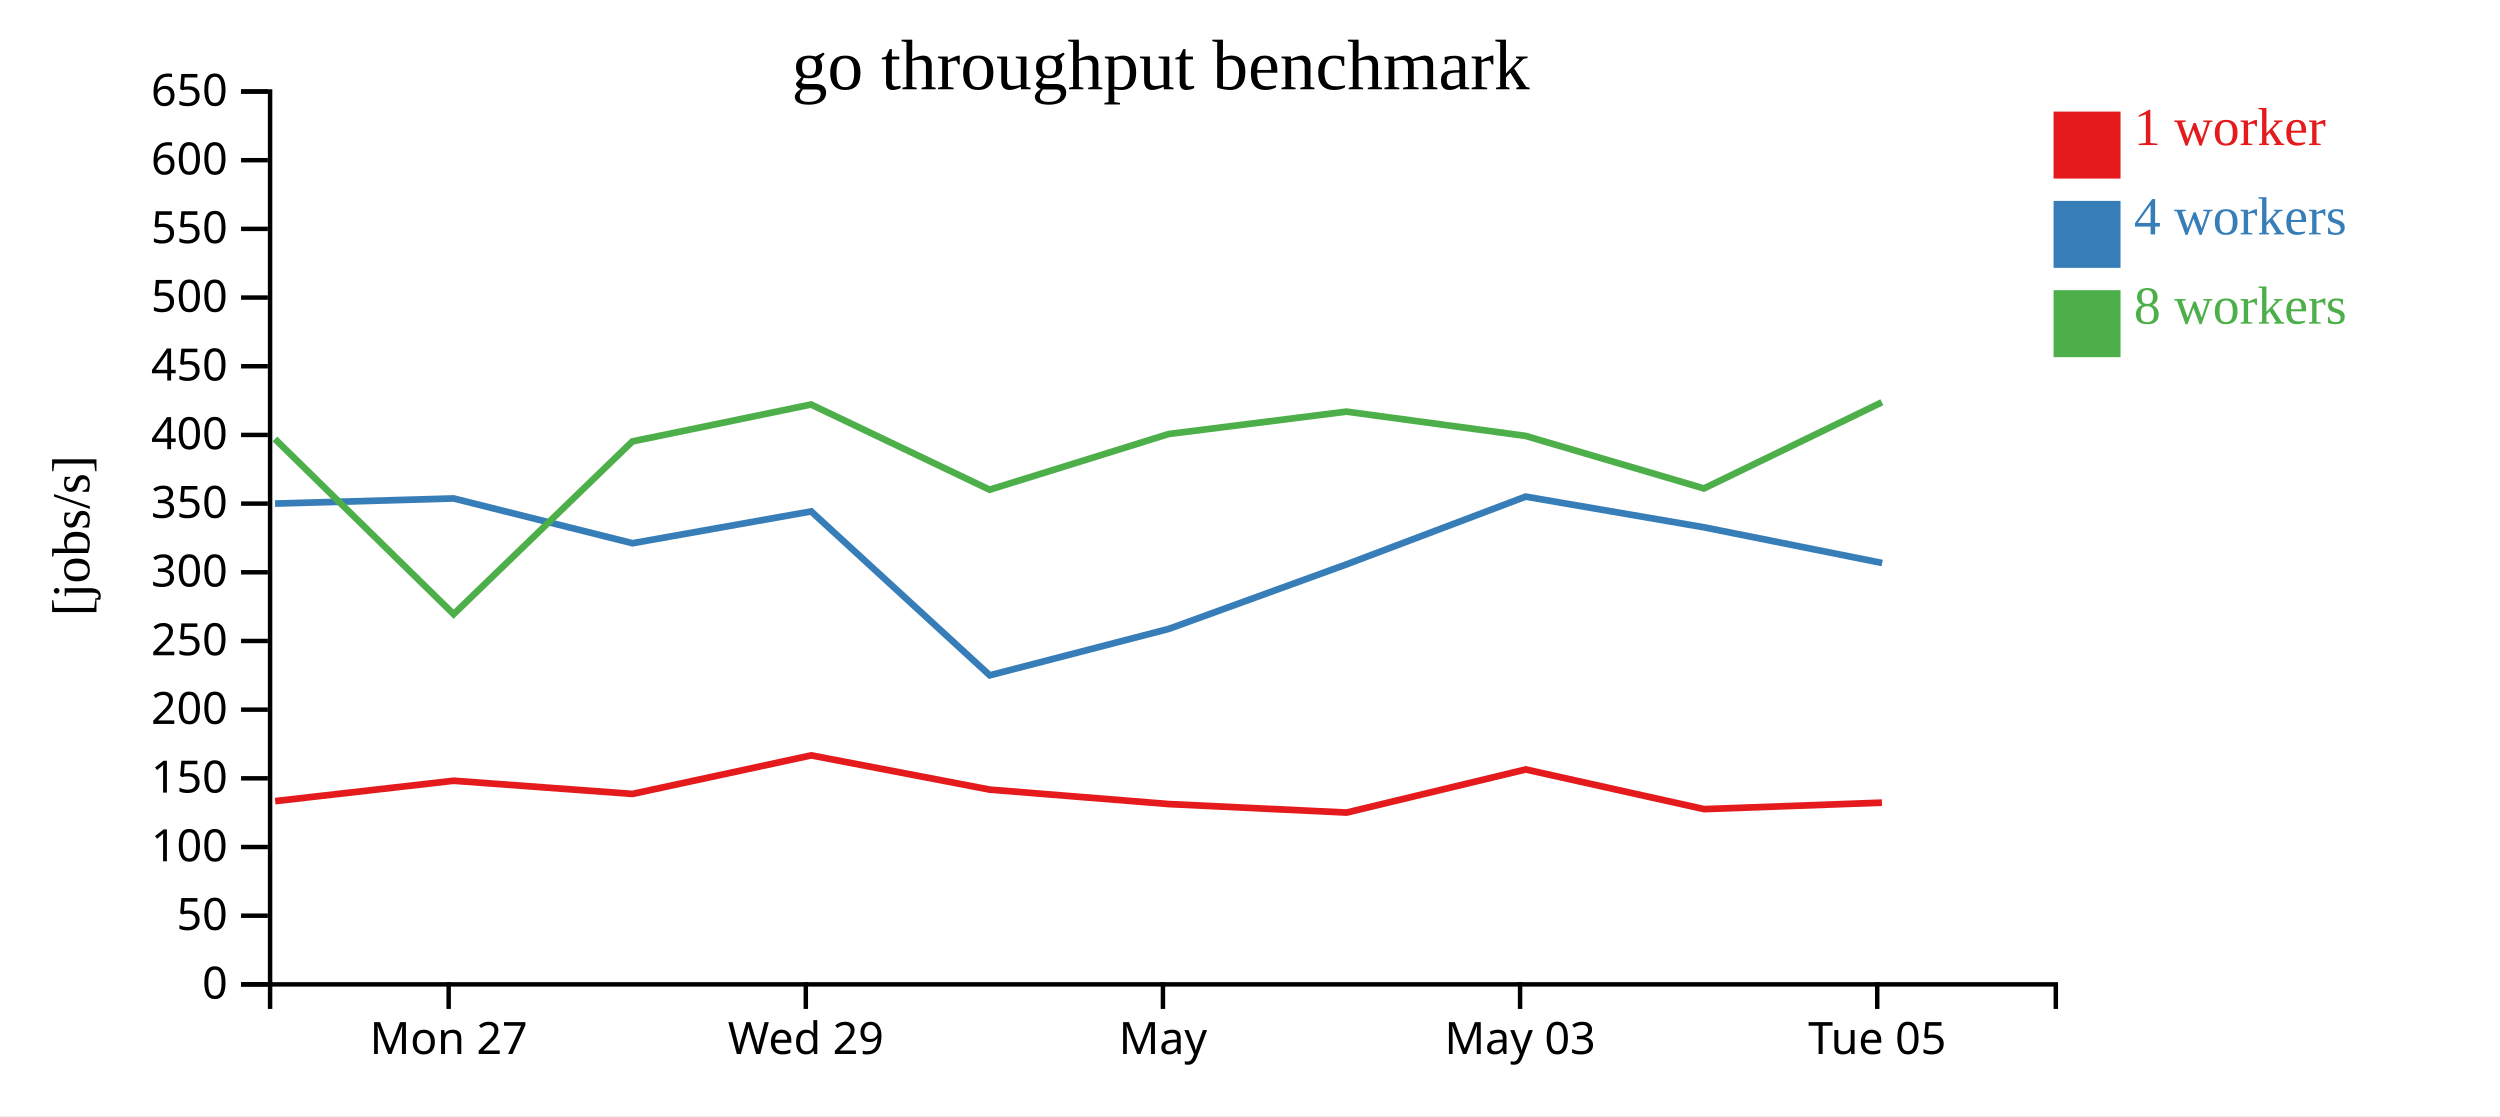
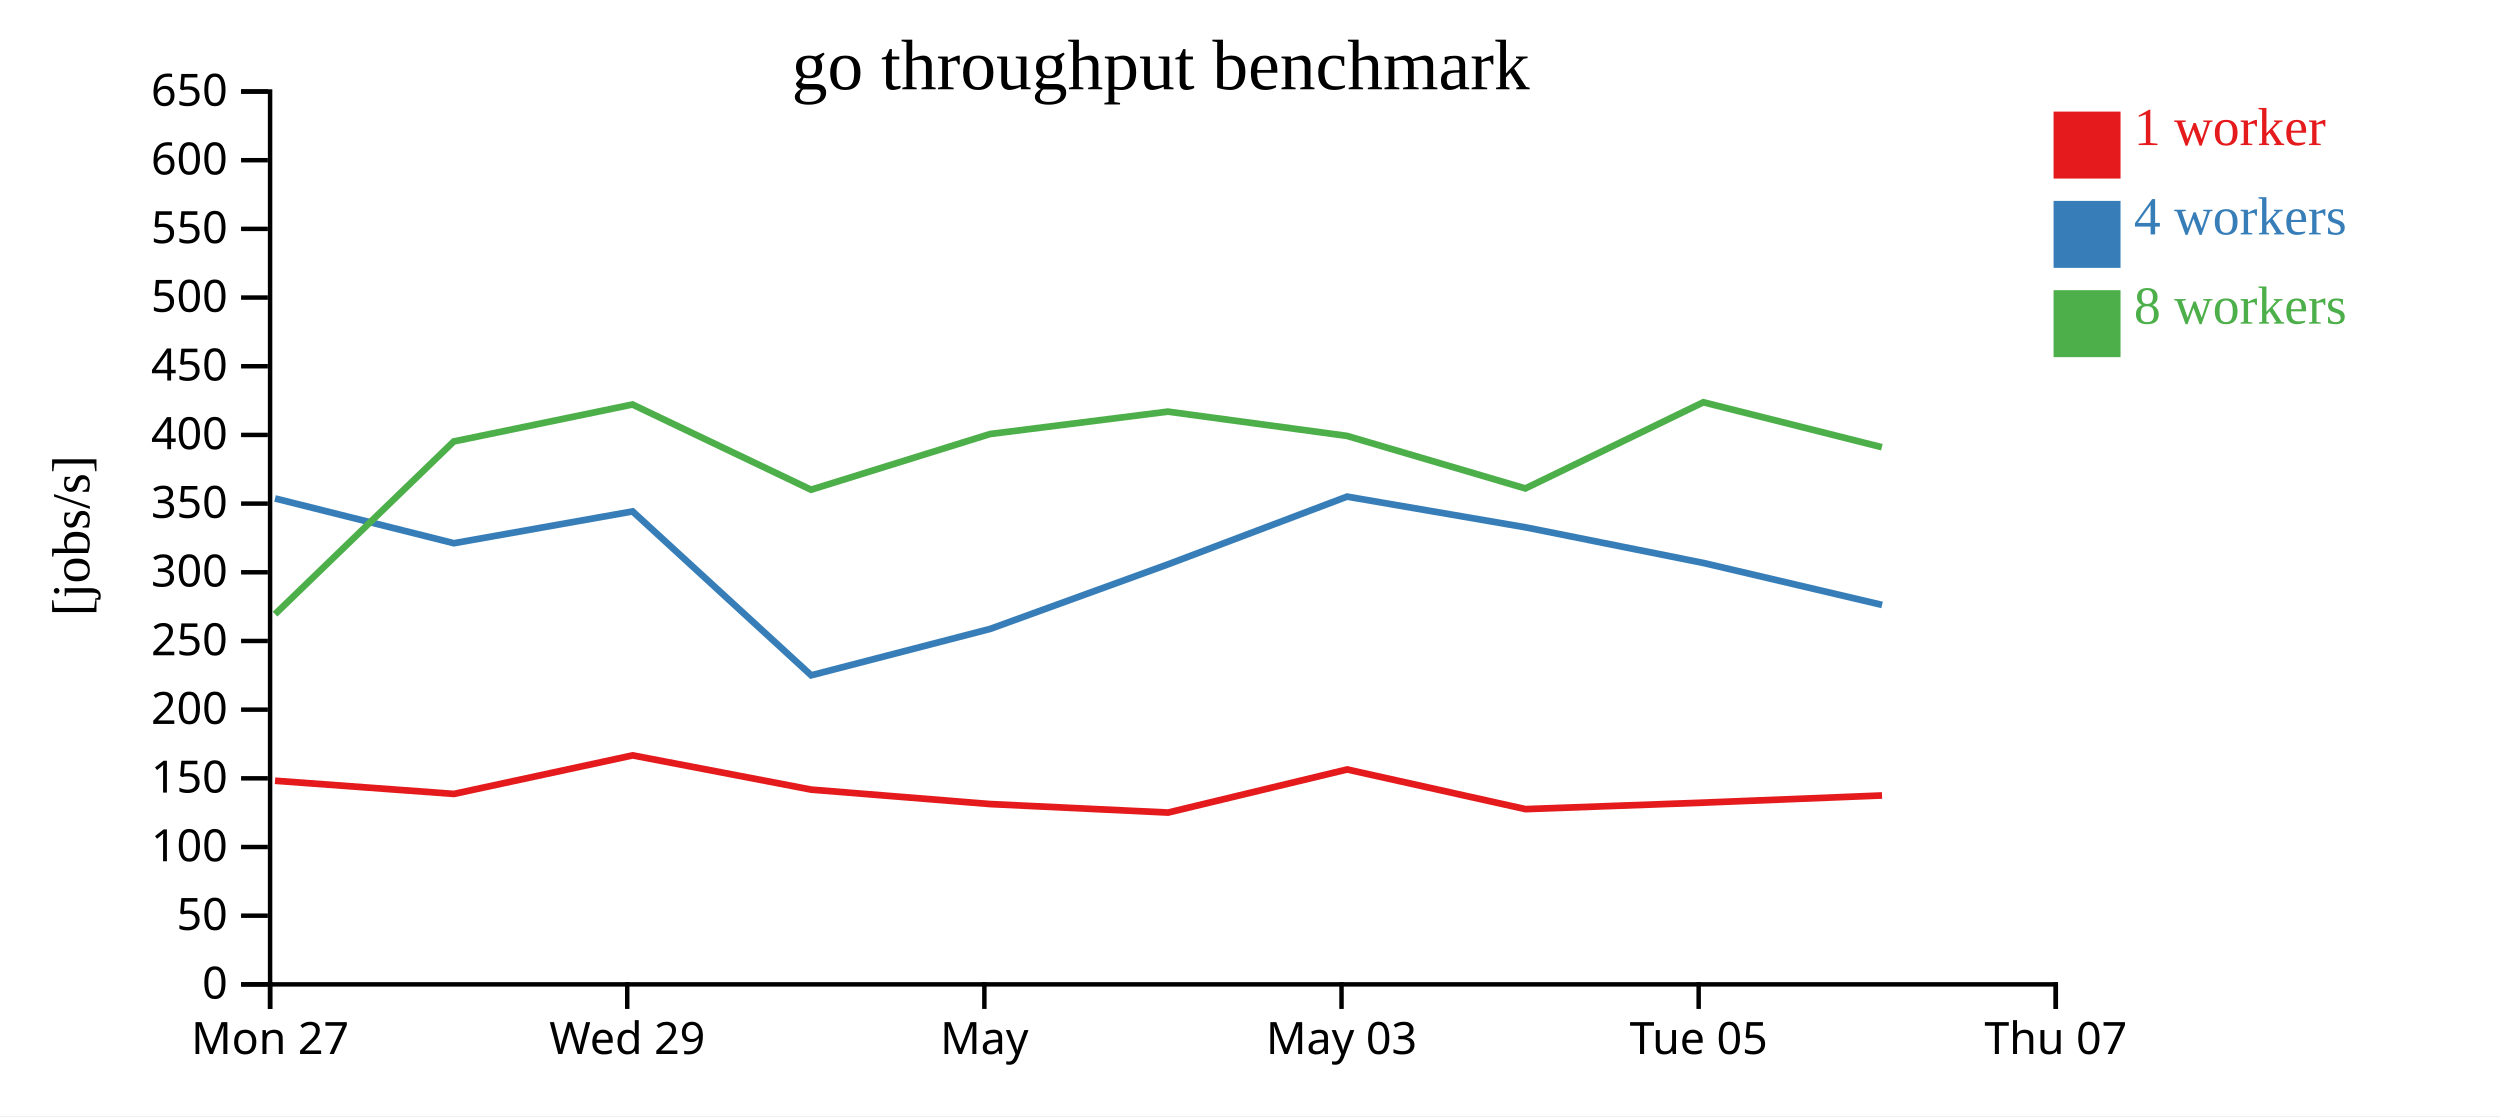
<svg xmlns="http://www.w3.org/2000/svg" width="560" height="250">
  <rect width="100%" height="100%" fill="white" />
  <g transform="translate(60,20)">
    <g transform="translate(0,200)" fill="none" font-size="10" font-family="sans-serif" text-anchor="middle">
      <path class="domain" stroke="currentColor" d="M0.5,6V0.5H400.5V6" />
-       <g class="tick" opacity="1" transform="translate(40.5,0)">
+       <g class="tick" opacity="1" transform="translate(0.5,0)">
        <line stroke="currentColor" y2="6" />
        <text fill="currentColor" y="9" dy="0.71em">Mon 27</text>
      </g>
-       <g class="tick" opacity="1" transform="translate(120.5,0)">
+       <g class="tick" opacity="1" transform="translate(80.5,0)">
        <line stroke="currentColor" y2="6" />
        <text fill="currentColor" y="9" dy="0.71em">Wed 29</text>
      </g>
-       <g class="tick" opacity="1" transform="translate(200.5,0)">
+       <g class="tick" opacity="1" transform="translate(160.5,0)">
        <line stroke="currentColor" y2="6" />
        <text fill="currentColor" y="9" dy="0.71em">May</text>
      </g>
-       <g class="tick" opacity="1" transform="translate(280.5,0)">
+       <g class="tick" opacity="1" transform="translate(240.5,0)">
        <line stroke="currentColor" y2="6" />
        <text fill="currentColor" y="9" dy="0.71em">May 03</text>
      </g>
-       <g class="tick" opacity="1" transform="translate(360.5,0)">
+       <g class="tick" opacity="1" transform="translate(320.5,0)">
        <line stroke="currentColor" y2="6" />
        <text fill="currentColor" y="9" dy="0.71em">Tue 05</text>
+       </g>
+       <g class="tick" opacity="1" transform="translate(400.5,0)">
+         <line stroke="currentColor" y2="6" />
+         <text fill="currentColor" y="9" dy="0.71em">Thu 07</text>
      </g>
    </g>
    <g fill="none" font-size="10" font-family="sans-serif" text-anchor="end">
      <path class="domain" stroke="currentColor" d="M-6,200.5H0.5V0.5H-6" />
      <g class="tick" opacity="1" transform="translate(0,200.5)">
        <line stroke="currentColor" x2="-6" />
        <text fill="currentColor" x="-9" dy="0.32em">0</text>
      </g>
      <g class="tick" opacity="1" transform="translate(0,185.1154)">
        <line stroke="currentColor" x2="-6" />
        <text fill="currentColor" x="-9" dy="0.32em">50</text>
      </g>
      <g class="tick" opacity="1" transform="translate(0,169.7308)">
        <line stroke="currentColor" x2="-6" />
        <text fill="currentColor" x="-9" dy="0.32em">100</text>
      </g>
      <g class="tick" opacity="1" transform="translate(0,154.3462)">
        <line stroke="currentColor" x2="-6" />
        <text fill="currentColor" x="-9" dy="0.32em">150</text>
      </g>
      <g class="tick" opacity="1" transform="translate(0,138.9615)">
        <line stroke="currentColor" x2="-6" />
        <text fill="currentColor" x="-9" dy="0.32em">200</text>
      </g>
      <g class="tick" opacity="1" transform="translate(0,123.5769)">
        <line stroke="currentColor" x2="-6" />
        <text fill="currentColor" x="-9" dy="0.32em">250</text>
      </g>
      <g class="tick" opacity="1" transform="translate(0,108.1923)">
        <line stroke="currentColor" x2="-6" />
        <text fill="currentColor" x="-9" dy="0.32em">300</text>
      </g>
      <g class="tick" opacity="1" transform="translate(0,92.80769)">
        <line stroke="currentColor" x2="-6" />
        <text fill="currentColor" x="-9" dy="0.32em">350</text>
      </g>
      <g class="tick" opacity="1" transform="translate(0,77.42308)">
        <line stroke="currentColor" x2="-6" />
        <text fill="currentColor" x="-9" dy="0.32em">400</text>
      </g>
      <g class="tick" opacity="1" transform="translate(0,62.03846)">
        <line stroke="currentColor" x2="-6" />
        <text fill="currentColor" x="-9" dy="0.32em">450</text>
      </g>
      <g class="tick" opacity="1" transform="translate(0,46.65385)">
        <line stroke="currentColor" x2="-6" />
        <text fill="currentColor" x="-9" dy="0.32em">500</text>
      </g>
      <g class="tick" opacity="1" transform="translate(0,31.26923)">
        <line stroke="currentColor" x2="-6" />
        <text fill="currentColor" x="-9" dy="0.32em">550</text>
      </g>
      <g class="tick" opacity="1" transform="translate(0,15.88462)">
        <line stroke="currentColor" x2="-6" />
        <text fill="currentColor" x="-9" dy="0.32em">600</text>
      </g>
      <g class="tick" opacity="1" transform="translate(0,0.5)">
        <line stroke="currentColor" x2="-6" />
        <text fill="currentColor" x="-9" dy="0.32em">650</text>
      </g>
    </g>
    <text text-anchor="middle" style="font-size: 12px" transform="rotate(-90)" y="-40" x="-100">[jobs/s]</text>
    <text text-anchor="middle" style="font-size: 16px" y="0" x="200">go throughput benchmark</text>
-     <path class="line" fill="none" stroke="#e41a1c" stroke-width="1.5" d="M1.635,159.453L41.603,154.887L81.681,157.839L121.702,149.205L161.705,156.876L201.816,160.112L241.644,162.016L281.755,152.359L321.707,161.245L361.557,159.792" />
-     <path class="line" fill="none" stroke="#377eb8" stroke-width="1.5" d="M1.602,92.809L41.604,91.651L81.672,101.68L121.702,94.554L161.707,131.27L201.816,120.871L241.627,106.415L281.745,91.243L321.698,98.121L361.612,106.115" />
-     <path class="line" fill="none" stroke="#4daf4a" stroke-width="1.5" d="M1.581,78.326L41.615,117.571L81.645,78.885L121.677,70.609L161.673,89.696L201.787,77.218L241.587,72.203L281.728,77.641L321.679,89.412L361.545,70.108" />
+     <path class="line" fill="none" stroke="#e41a1c" stroke-width="1.5" d="M1.603,154.887L41.681,157.839L81.702,149.205L121.705,156.876L161.816,160.112L201.644,162.016L241.755,152.359L281.707,161.245L321.557,159.792L361.574,158.185" />
+     <path class="line" fill="none" stroke="#377eb8" stroke-width="1.5" d="M1.604,91.651L41.672,101.68L81.702,94.554L121.707,131.27L161.816,120.871L201.627,106.415L241.745,91.243L281.698,98.121L321.612,106.115L361.59,115.504" />
+     <path class="line" fill="none" stroke="#4daf4a" stroke-width="1.5" d="M1.615,117.571L41.645,78.885L81.677,70.609L121.673,89.696L161.787,77.218L201.587,72.203L241.728,77.641L281.679,89.412L321.545,70.108L361.536,80.174" />
    <rect class="dot" x="400" y="5" width="15" height="15" style="fill: #e41a1c;" />
    <rect class="dot" x="400" y="25" width="15" height="15" style="fill: #377eb8;" />
    <rect class="dot" x="400" y="45" width="15" height="15" style="fill: #4daf4a;" />
    <text class="label" x="418" y="12.5" style="fill: #e41a1c; alignment-baseline: middle;" text-anchor="left">1 worker</text>
    <text class="label" x="418" y="32.5" style="fill: #377eb8; alignment-baseline: middle;" text-anchor="left">4 workers</text>
    <text class="label" x="418" y="52.5" style="fill: #4daf4a; alignment-baseline: middle;" text-anchor="left">8 workers</text>
  </g>
</svg>
